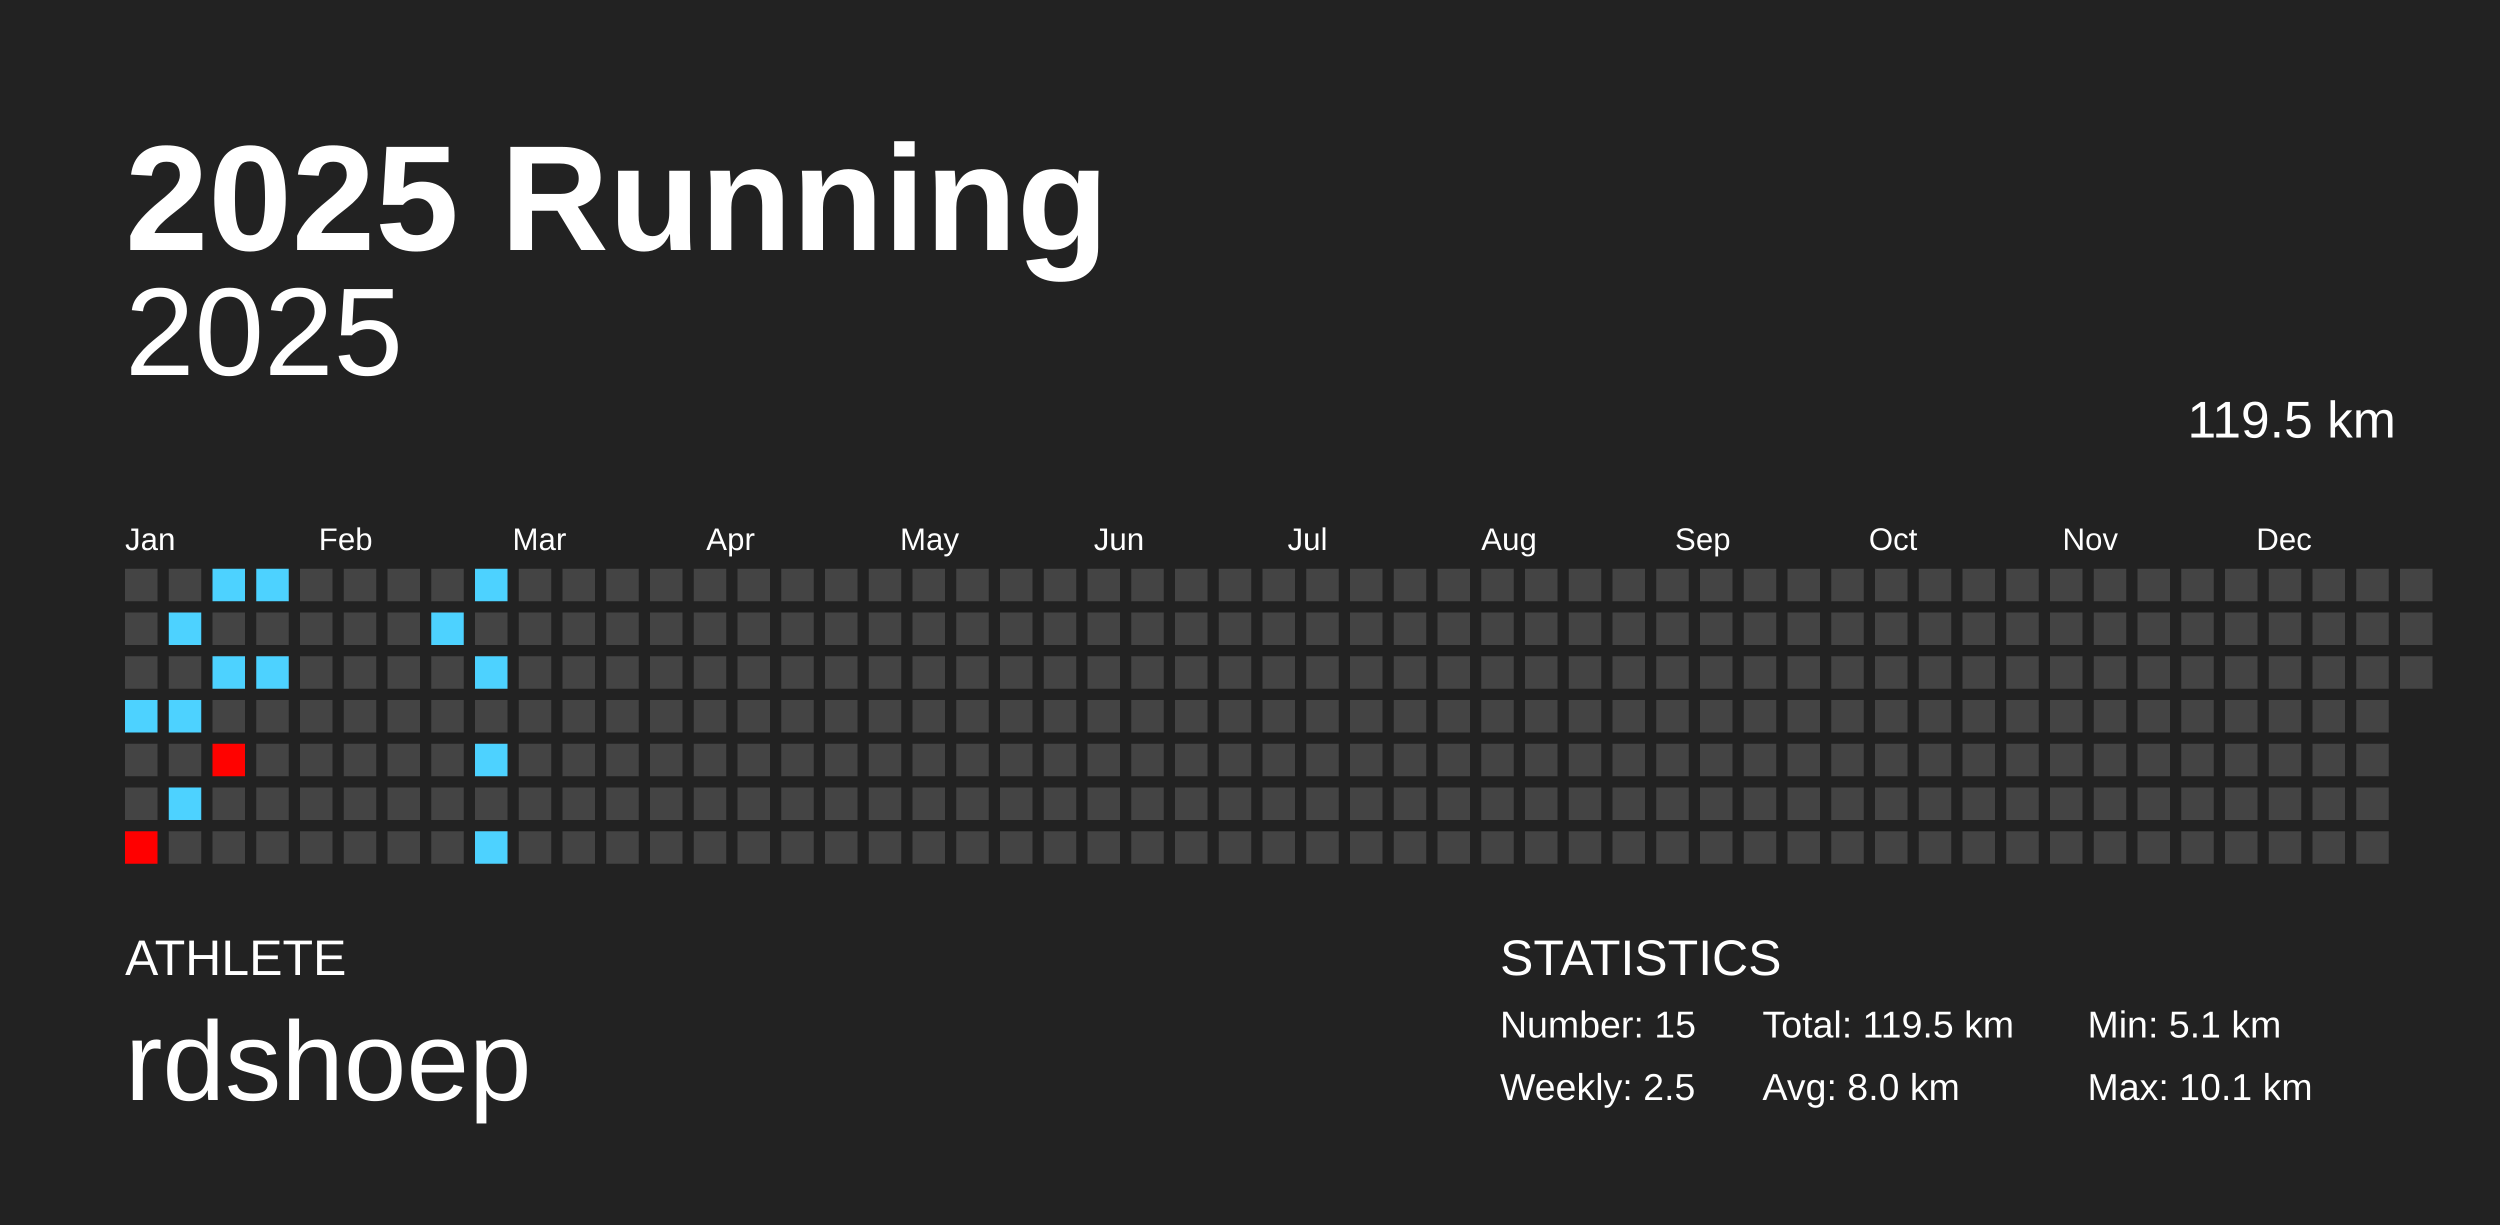
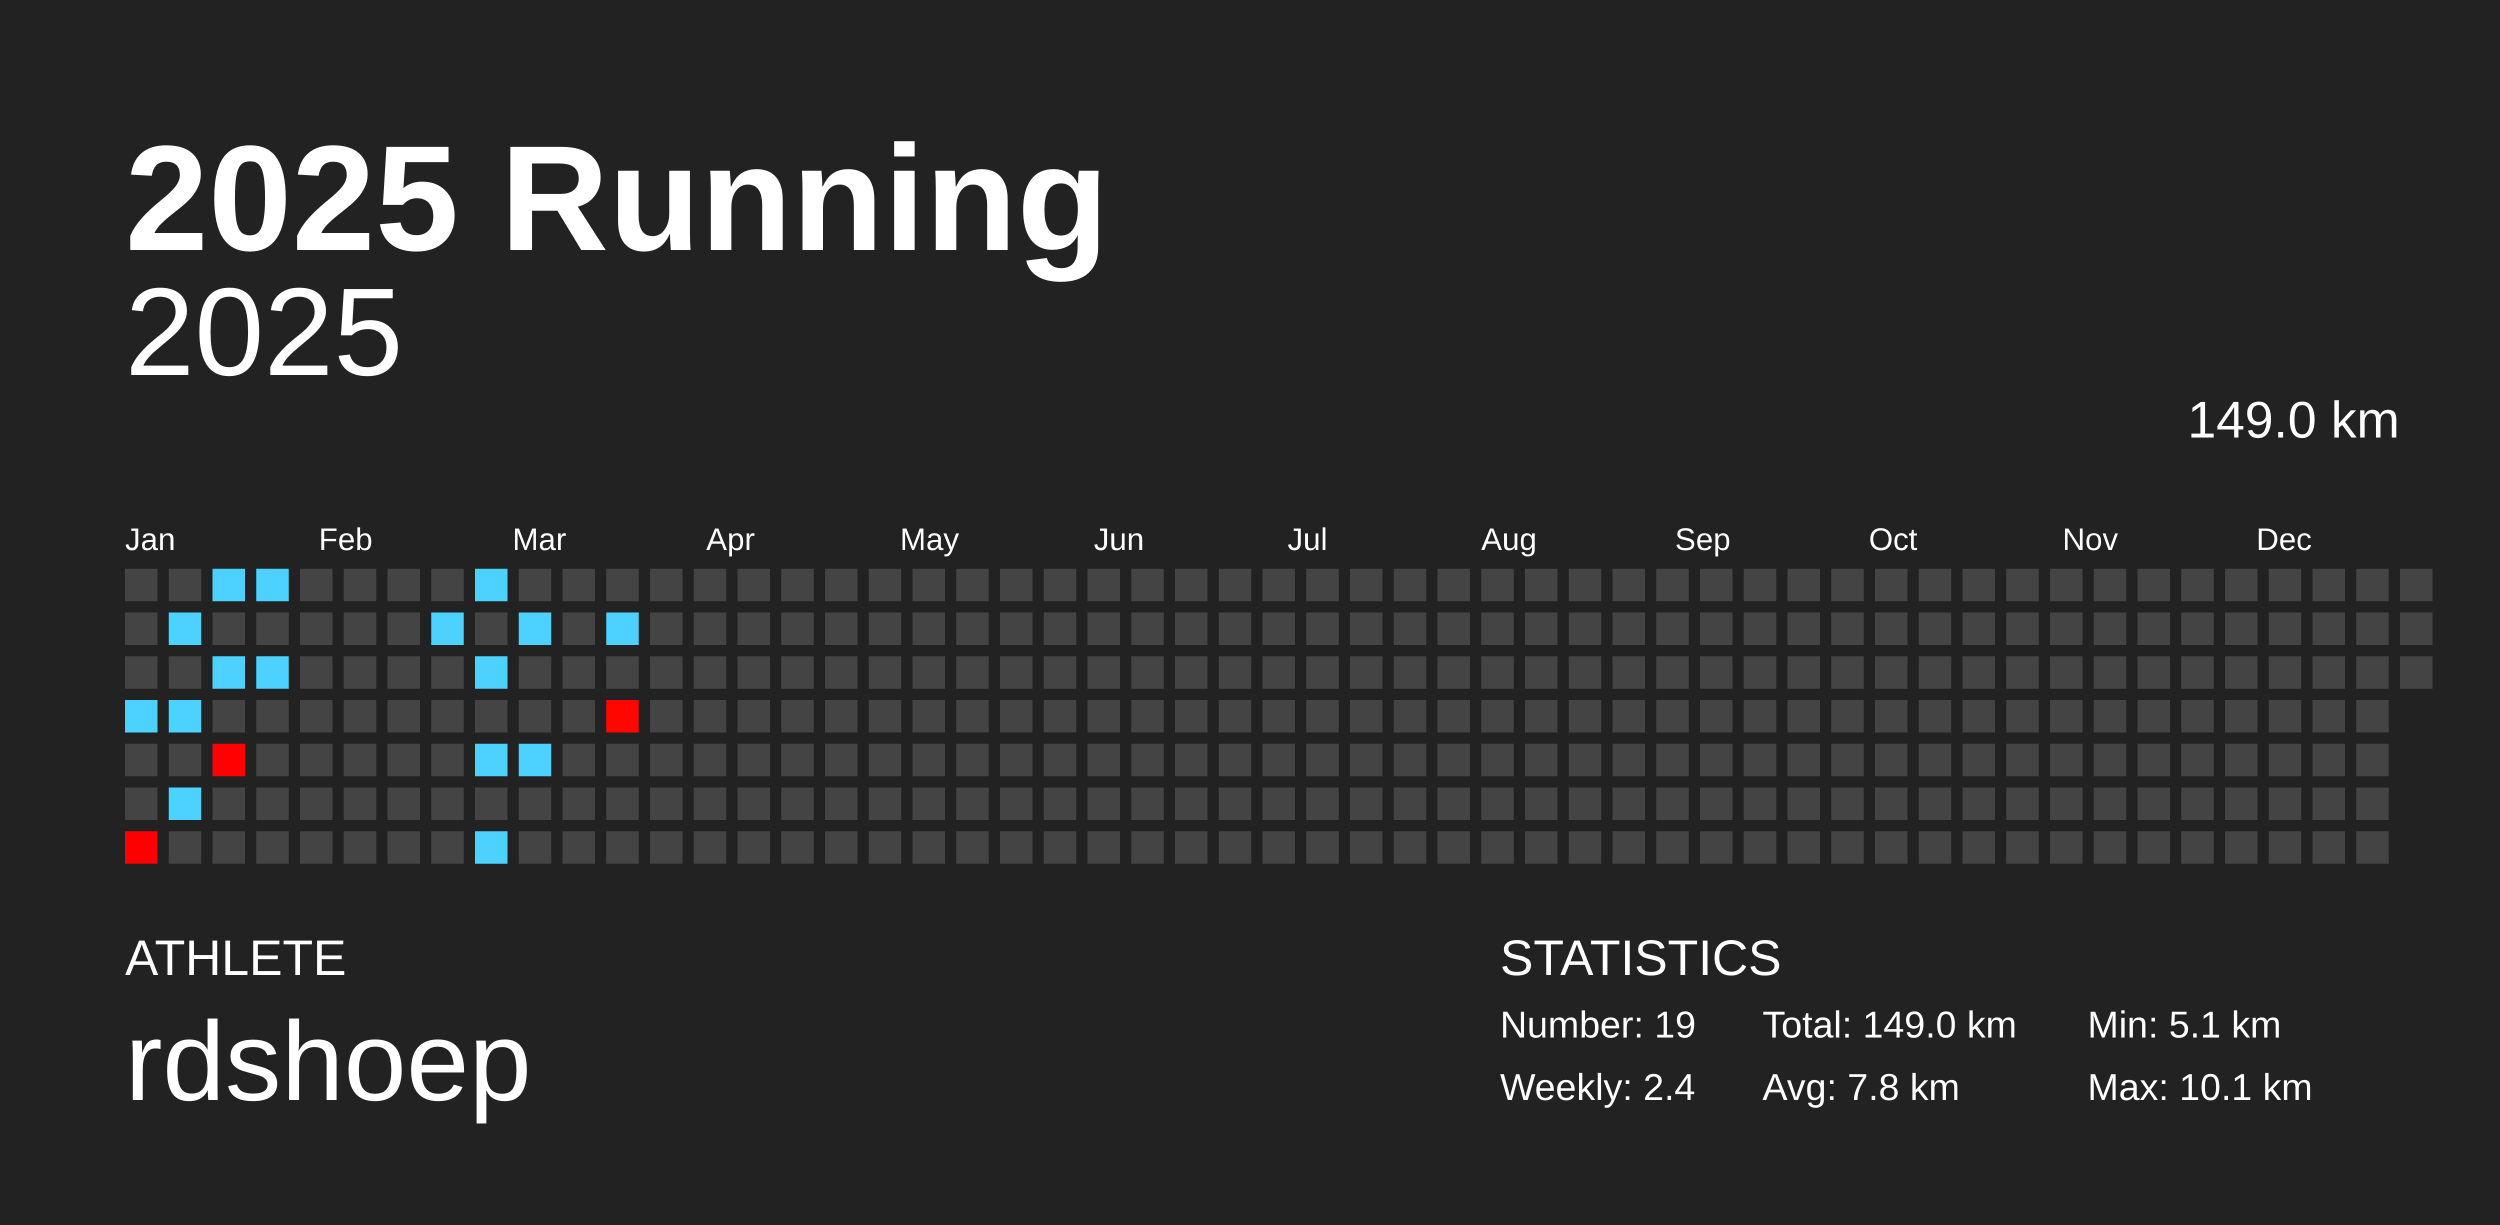
<svg xmlns="http://www.w3.org/2000/svg" baseProfile="full" height="98mm" version="1.1" viewBox="0,0,200,98" width="200mm">
  <defs />
  <rect fill="#222222" height="98" width="200" x="0" y="0" />
  <text fill="#FFFFFF" style="font-size:12px; font-family:Arial; font-weight:bold;" x="10" y="20">2025 Running</text>
  <text fill="#FFFFFF" style="font-size:4px; font-family:Arial" x="10" y="78">ATHLETE</text>
  <text fill="#FFFFFF" style="font-size:9px; font-family:Arial" x="10" y="88">rdshoep</text>
  <text fill="#FFFFFF" style="font-size:4px; font-family:Arial" x="120" y="78">STATISTICS</text>
-   <text fill="#FFFFFF" style="font-size:3px; font-family:Arial" x="120" y="83">Number: 15</text>
-   <text fill="#FFFFFF" style="font-size:3px; font-family:Arial" x="120" y="88">Weekly: 2.5</text>
-   <text fill="#FFFFFF" style="font-size:3px; font-family:Arial" x="141" y="83">Total: 119.5 km</text>
-   <text fill="#FFFFFF" style="font-size:3px; font-family:Arial" x="141" y="88">Avg: 8.0 km</text>
+   <text fill="#FFFFFF" style="font-size:3px; font-family:Arial" x="120" y="83">Number: 19</text>
+   <text fill="#FFFFFF" style="font-size:3px; font-family:Arial" x="120" y="88">Weekly: 2.4</text>
+   <text fill="#FFFFFF" style="font-size:3px; font-family:Arial" x="141" y="83">Total: 149.0 km</text>
+   <text fill="#FFFFFF" style="font-size:3px; font-family:Arial" x="141" y="88">Avg: 7.8 km</text>
  <text fill="#FFFFFF" style="font-size:3px; font-family:Arial" x="167" y="83">Min: 5.1 km</text>
  <text fill="#FFFFFF" style="font-size:3px; font-family:Arial" x="167" y="88">Max: 10.1 km</text>
  <text alignment-baseline="hanging" fill="#FFFFFF" style="font-size:10.0px; font-family:Arial;" x="10" y="30">2025</text>
-   <text alignment-baseline="hanging" fill="#FFFFFF" style="font-size:4.125px; font-family:Arial;" x="175" y="35">119.5 km</text>
+   <text alignment-baseline="hanging" fill="#FFFFFF" style="font-size:4.125px; font-family:Arial;" x="175" y="35">149.0 km</text>
  <text fill="#FFFFFF" style="font-size:2.5px; font-family:Arial" x="10.0" y="44">Jan</text>
  <text fill="#FFFFFF" style="font-size:2.5px; font-family:Arial" x="25.5" y="44">Feb</text>
  <text fill="#FFFFFF" style="font-size:2.5px; font-family:Arial" x="41.0" y="44">Mar</text>
  <text fill="#FFFFFF" style="font-size:2.5px; font-family:Arial" x="56.5" y="44">Apr</text>
  <text fill="#FFFFFF" style="font-size:2.5px; font-family:Arial" x="72.0" y="44">May</text>
  <text fill="#FFFFFF" style="font-size:2.5px; font-family:Arial" x="87.5" y="44">Jun</text>
  <text fill="#FFFFFF" style="font-size:2.5px; font-family:Arial" x="103.0" y="44">Jul</text>
  <text fill="#FFFFFF" style="font-size:2.5px; font-family:Arial" x="118.5" y="44">Aug</text>
  <text fill="#FFFFFF" style="font-size:2.5px; font-family:Arial" x="134.0" y="44">Sep</text>
  <text fill="#FFFFFF" style="font-size:2.5px; font-family:Arial" x="149.5" y="44">Oct</text>
  <text fill="#FFFFFF" style="font-size:2.5px; font-family:Arial" x="165.0" y="44">Nov</text>
  <text fill="#FFFFFF" style="font-size:2.5px; font-family:Arial" x="180.5" y="44">Dec</text>
  <rect fill="#444444" height="2.6" width="2.6" x="10.0" y="45.5" />
  <rect fill="#444444" height="2.6" width="2.6" x="10.0" y="49.0" />
  <rect fill="#444444" height="2.6" width="2.6" x="10.0" y="52.5" />
  <rect fill="#4dd2ff" height="2.6" width="2.6" x="10.0" y="56.0" />
  <rect fill="#444444" height="2.6" width="2.6" x="10.0" y="59.5" />
  <rect fill="#444444" height="2.6" width="2.6" x="10.0" y="63.0" />
  <rect fill="#ff0000" height="2.6" width="2.6" x="10.0" y="66.5" />
  <rect fill="#444444" height="2.6" width="2.6" x="13.5" y="45.5" />
  <rect fill="#4dd2ff" height="2.6" width="2.6" x="13.5" y="49.0" />
  <rect fill="#444444" height="2.6" width="2.6" x="13.5" y="52.5" />
  <rect fill="#4dd2ff" height="2.6" width="2.6" x="13.5" y="56.0" />
  <rect fill="#444444" height="2.6" width="2.6" x="13.5" y="59.5" />
  <rect fill="#4dd2ff" height="2.6" width="2.6" x="13.5" y="63.0" />
  <rect fill="#444444" height="2.6" width="2.6" x="13.5" y="66.5" />
  <rect fill="#4dd2ff" height="2.6" width="2.6" x="17.0" y="45.5" />
  <rect fill="#444444" height="2.6" width="2.6" x="17.0" y="49.0" />
  <rect fill="#4dd2ff" height="2.6" width="2.6" x="17.0" y="52.5" />
  <rect fill="#444444" height="2.6" width="2.6" x="17.0" y="56.0" />
  <rect fill="#ff0200" height="2.6" width="2.6" x="17.0" y="59.5" />
  <rect fill="#444444" height="2.6" width="2.6" x="17.0" y="63.0" />
  <rect fill="#444444" height="2.6" width="2.6" x="17.0" y="66.5" />
  <rect fill="#4dd2ff" height="2.6" width="2.6" x="20.5" y="45.5" />
  <rect fill="#444444" height="2.6" width="2.6" x="20.5" y="49.0" />
  <rect fill="#4dd2ff" height="2.6" width="2.6" x="20.5" y="52.5" />
  <rect fill="#444444" height="2.6" width="2.6" x="20.5" y="56.0" />
  <rect fill="#444444" height="2.6" width="2.6" x="20.5" y="59.5" />
  <rect fill="#444444" height="2.6" width="2.6" x="20.5" y="63.0" />
  <rect fill="#444444" height="2.6" width="2.6" x="20.5" y="66.5" />
  <rect fill="#444444" height="2.6" width="2.6" x="24.0" y="45.5" />
  <rect fill="#444444" height="2.6" width="2.6" x="24.0" y="49.0" />
  <rect fill="#444444" height="2.6" width="2.6" x="24.0" y="52.5" />
  <rect fill="#444444" height="2.6" width="2.6" x="24.0" y="56.0" />
  <rect fill="#444444" height="2.6" width="2.6" x="24.0" y="59.5" />
  <rect fill="#444444" height="2.6" width="2.6" x="24.0" y="63.0" />
  <rect fill="#444444" height="2.6" width="2.6" x="24.0" y="66.5" />
  <rect fill="#444444" height="2.6" width="2.6" x="27.5" y="45.5" />
  <rect fill="#444444" height="2.6" width="2.6" x="27.5" y="49.0" />
  <rect fill="#444444" height="2.6" width="2.6" x="27.5" y="52.5" />
  <rect fill="#444444" height="2.6" width="2.6" x="27.5" y="56.0" />
  <rect fill="#444444" height="2.6" width="2.6" x="27.5" y="59.5" />
  <rect fill="#444444" height="2.6" width="2.6" x="27.5" y="63.0" />
  <rect fill="#444444" height="2.6" width="2.6" x="27.5" y="66.5" />
  <rect fill="#444444" height="2.6" width="2.6" x="31.0" y="45.5" />
  <rect fill="#444444" height="2.6" width="2.6" x="31.0" y="49.0" />
  <rect fill="#444444" height="2.6" width="2.6" x="31.0" y="52.5" />
  <rect fill="#444444" height="2.6" width="2.6" x="31.0" y="56.0" />
  <rect fill="#444444" height="2.6" width="2.6" x="31.0" y="59.5" />
  <rect fill="#444444" height="2.6" width="2.6" x="31.0" y="63.0" />
  <rect fill="#444444" height="2.6" width="2.6" x="31.0" y="66.5" />
  <rect fill="#444444" height="2.6" width="2.6" x="34.5" y="45.5" />
  <rect fill="#4dd2ff" height="2.6" width="2.6" x="34.5" y="49.0" />
  <rect fill="#444444" height="2.6" width="2.6" x="34.5" y="52.5" />
  <rect fill="#444444" height="2.6" width="2.6" x="34.5" y="56.0" />
  <rect fill="#444444" height="2.6" width="2.6" x="34.5" y="59.5" />
  <rect fill="#444444" height="2.6" width="2.6" x="34.5" y="63.0" />
  <rect fill="#444444" height="2.6" width="2.6" x="34.5" y="66.5" />
  <rect fill="#4dd2ff" height="2.6" width="2.6" x="38.0" y="45.5" />
  <rect fill="#444444" height="2.6" width="2.6" x="38.0" y="49.0" />
  <rect fill="#4dd2ff" height="2.6" width="2.6" x="38.0" y="52.5" />
  <rect fill="#444444" height="2.6" width="2.6" x="38.0" y="56.0" />
  <rect fill="#4dd2ff" height="2.6" width="2.6" x="38.0" y="59.5" />
  <rect fill="#444444" height="2.6" width="2.6" x="38.0" y="63.0" />
  <rect fill="#4dd2ff" height="2.6" width="2.6" x="38.0" y="66.5" />
  <rect fill="#444444" height="2.6" width="2.6" x="41.5" y="45.5" />
-   <rect fill="#444444" height="2.6" width="2.6" x="41.5" y="49.0" />
+   <rect fill="#4dd2ff" height="2.6" width="2.6" x="41.5" y="49.0" />
  <rect fill="#444444" height="2.6" width="2.6" x="41.5" y="52.5" />
  <rect fill="#444444" height="2.6" width="2.6" x="41.5" y="56.0" />
-   <rect fill="#444444" height="2.6" width="2.6" x="41.5" y="59.5" />
+   <rect fill="#4dd2ff" height="2.6" width="2.6" x="41.5" y="59.5" />
  <rect fill="#444444" height="2.6" width="2.6" x="41.5" y="63.0" />
  <rect fill="#444444" height="2.6" width="2.6" x="41.5" y="66.5" />
  <rect fill="#444444" height="2.6" width="2.6" x="45.0" y="45.5" />
  <rect fill="#444444" height="2.6" width="2.6" x="45.0" y="49.0" />
  <rect fill="#444444" height="2.6" width="2.6" x="45.0" y="52.5" />
  <rect fill="#444444" height="2.6" width="2.6" x="45.0" y="56.0" />
  <rect fill="#444444" height="2.6" width="2.6" x="45.0" y="59.5" />
  <rect fill="#444444" height="2.6" width="2.6" x="45.0" y="63.0" />
  <rect fill="#444444" height="2.6" width="2.6" x="45.0" y="66.5" />
  <rect fill="#444444" height="2.6" width="2.6" x="48.5" y="45.5" />
-   <rect fill="#444444" height="2.6" width="2.6" x="48.5" y="49.0" />
+   <rect fill="#4dd2ff" height="2.6" width="2.6" x="48.5" y="49.0" />
  <rect fill="#444444" height="2.6" width="2.6" x="48.5" y="52.5" />
-   <rect fill="#444444" height="2.6" width="2.6" x="48.5" y="56.0" />
+   <rect fill="#ff0600" height="2.6" width="2.6" x="48.5" y="56.0" />
  <rect fill="#444444" height="2.6" width="2.6" x="48.5" y="59.5" />
  <rect fill="#444444" height="2.6" width="2.6" x="48.5" y="63.0" />
  <rect fill="#444444" height="2.6" width="2.6" x="48.5" y="66.5" />
  <rect fill="#444444" height="2.6" width="2.6" x="52.0" y="45.5" />
  <rect fill="#444444" height="2.6" width="2.6" x="52.0" y="49.0" />
  <rect fill="#444444" height="2.6" width="2.6" x="52.0" y="52.5" />
  <rect fill="#444444" height="2.6" width="2.6" x="52.0" y="56.0" />
  <rect fill="#444444" height="2.6" width="2.6" x="52.0" y="59.5" />
  <rect fill="#444444" height="2.6" width="2.6" x="52.0" y="63.0" />
  <rect fill="#444444" height="2.6" width="2.6" x="52.0" y="66.5" />
  <rect fill="#444444" height="2.6" width="2.6" x="55.5" y="45.5" />
  <rect fill="#444444" height="2.6" width="2.6" x="55.5" y="49.0" />
  <rect fill="#444444" height="2.6" width="2.6" x="55.5" y="52.5" />
  <rect fill="#444444" height="2.6" width="2.6" x="55.5" y="56.0" />
  <rect fill="#444444" height="2.6" width="2.6" x="55.5" y="59.5" />
  <rect fill="#444444" height="2.6" width="2.6" x="55.5" y="63.0" />
  <rect fill="#444444" height="2.6" width="2.6" x="55.5" y="66.5" />
  <rect fill="#444444" height="2.6" width="2.6" x="59.0" y="45.5" />
  <rect fill="#444444" height="2.6" width="2.6" x="59.0" y="49.0" />
  <rect fill="#444444" height="2.6" width="2.6" x="59.0" y="52.5" />
  <rect fill="#444444" height="2.6" width="2.6" x="59.0" y="56.0" />
  <rect fill="#444444" height="2.6" width="2.6" x="59.0" y="59.5" />
  <rect fill="#444444" height="2.6" width="2.6" x="59.0" y="63.0" />
  <rect fill="#444444" height="2.6" width="2.6" x="59.0" y="66.5" />
  <rect fill="#444444" height="2.6" width="2.6" x="62.5" y="45.5" />
  <rect fill="#444444" height="2.6" width="2.6" x="62.5" y="49.0" />
  <rect fill="#444444" height="2.6" width="2.6" x="62.5" y="52.5" />
  <rect fill="#444444" height="2.6" width="2.6" x="62.5" y="56.0" />
  <rect fill="#444444" height="2.6" width="2.6" x="62.5" y="59.5" />
  <rect fill="#444444" height="2.6" width="2.6" x="62.5" y="63.0" />
  <rect fill="#444444" height="2.6" width="2.6" x="62.5" y="66.5" />
  <rect fill="#444444" height="2.6" width="2.6" x="66.0" y="45.5" />
  <rect fill="#444444" height="2.6" width="2.6" x="66.0" y="49.0" />
  <rect fill="#444444" height="2.6" width="2.6" x="66.0" y="52.5" />
  <rect fill="#444444" height="2.6" width="2.6" x="66.0" y="56.0" />
  <rect fill="#444444" height="2.6" width="2.6" x="66.0" y="59.5" />
  <rect fill="#444444" height="2.6" width="2.6" x="66.0" y="63.0" />
  <rect fill="#444444" height="2.6" width="2.6" x="66.0" y="66.5" />
  <rect fill="#444444" height="2.6" width="2.6" x="69.5" y="45.5" />
  <rect fill="#444444" height="2.6" width="2.6" x="69.5" y="49.0" />
  <rect fill="#444444" height="2.6" width="2.6" x="69.5" y="52.5" />
  <rect fill="#444444" height="2.6" width="2.6" x="69.5" y="56.0" />
  <rect fill="#444444" height="2.6" width="2.6" x="69.5" y="59.5" />
  <rect fill="#444444" height="2.6" width="2.6" x="69.5" y="63.0" />
  <rect fill="#444444" height="2.6" width="2.6" x="69.5" y="66.5" />
  <rect fill="#444444" height="2.6" width="2.6" x="73.0" y="45.5" />
  <rect fill="#444444" height="2.6" width="2.6" x="73.0" y="49.0" />
  <rect fill="#444444" height="2.6" width="2.6" x="73.0" y="52.5" />
  <rect fill="#444444" height="2.6" width="2.6" x="73.0" y="56.0" />
  <rect fill="#444444" height="2.6" width="2.6" x="73.0" y="59.5" />
  <rect fill="#444444" height="2.6" width="2.6" x="73.0" y="63.0" />
  <rect fill="#444444" height="2.6" width="2.6" x="73.0" y="66.5" />
  <rect fill="#444444" height="2.6" width="2.6" x="76.5" y="45.5" />
  <rect fill="#444444" height="2.6" width="2.6" x="76.5" y="49.0" />
  <rect fill="#444444" height="2.6" width="2.6" x="76.5" y="52.5" />
  <rect fill="#444444" height="2.6" width="2.6" x="76.5" y="56.0" />
  <rect fill="#444444" height="2.6" width="2.6" x="76.5" y="59.5" />
  <rect fill="#444444" height="2.6" width="2.6" x="76.5" y="63.0" />
  <rect fill="#444444" height="2.6" width="2.6" x="76.5" y="66.5" />
  <rect fill="#444444" height="2.6" width="2.6" x="80.0" y="45.5" />
  <rect fill="#444444" height="2.6" width="2.6" x="80.0" y="49.0" />
  <rect fill="#444444" height="2.6" width="2.6" x="80.0" y="52.5" />
  <rect fill="#444444" height="2.6" width="2.6" x="80.0" y="56.0" />
  <rect fill="#444444" height="2.6" width="2.6" x="80.0" y="59.5" />
  <rect fill="#444444" height="2.6" width="2.6" x="80.0" y="63.0" />
  <rect fill="#444444" height="2.6" width="2.6" x="80.0" y="66.5" />
  <rect fill="#444444" height="2.6" width="2.6" x="83.5" y="45.5" />
  <rect fill="#444444" height="2.6" width="2.6" x="83.5" y="49.0" />
  <rect fill="#444444" height="2.6" width="2.6" x="83.5" y="52.5" />
  <rect fill="#444444" height="2.6" width="2.6" x="83.5" y="56.0" />
  <rect fill="#444444" height="2.6" width="2.6" x="83.5" y="59.5" />
  <rect fill="#444444" height="2.6" width="2.6" x="83.5" y="63.0" />
  <rect fill="#444444" height="2.6" width="2.6" x="83.5" y="66.5" />
  <rect fill="#444444" height="2.6" width="2.6" x="87.0" y="45.5" />
  <rect fill="#444444" height="2.6" width="2.6" x="87.0" y="49.0" />
  <rect fill="#444444" height="2.6" width="2.6" x="87.0" y="52.5" />
  <rect fill="#444444" height="2.6" width="2.6" x="87.0" y="56.0" />
  <rect fill="#444444" height="2.6" width="2.6" x="87.0" y="59.5" />
  <rect fill="#444444" height="2.6" width="2.6" x="87.0" y="63.0" />
  <rect fill="#444444" height="2.6" width="2.6" x="87.0" y="66.5" />
  <rect fill="#444444" height="2.6" width="2.6" x="90.5" y="45.5" />
  <rect fill="#444444" height="2.6" width="2.6" x="90.5" y="49.0" />
  <rect fill="#444444" height="2.6" width="2.6" x="90.5" y="52.5" />
  <rect fill="#444444" height="2.6" width="2.6" x="90.5" y="56.0" />
  <rect fill="#444444" height="2.6" width="2.6" x="90.5" y="59.5" />
  <rect fill="#444444" height="2.6" width="2.6" x="90.5" y="63.0" />
  <rect fill="#444444" height="2.6" width="2.6" x="90.5" y="66.5" />
  <rect fill="#444444" height="2.6" width="2.6" x="94.0" y="45.5" />
  <rect fill="#444444" height="2.6" width="2.6" x="94.0" y="49.0" />
  <rect fill="#444444" height="2.6" width="2.6" x="94.0" y="52.5" />
  <rect fill="#444444" height="2.6" width="2.6" x="94.0" y="56.0" />
  <rect fill="#444444" height="2.6" width="2.6" x="94.0" y="59.5" />
  <rect fill="#444444" height="2.6" width="2.6" x="94.0" y="63.0" />
  <rect fill="#444444" height="2.6" width="2.6" x="94.0" y="66.5" />
  <rect fill="#444444" height="2.6" width="2.6" x="97.5" y="45.5" />
  <rect fill="#444444" height="2.6" width="2.6" x="97.5" y="49.0" />
  <rect fill="#444444" height="2.6" width="2.6" x="97.5" y="52.5" />
  <rect fill="#444444" height="2.6" width="2.6" x="97.5" y="56.0" />
  <rect fill="#444444" height="2.6" width="2.6" x="97.5" y="59.5" />
  <rect fill="#444444" height="2.6" width="2.6" x="97.5" y="63.0" />
  <rect fill="#444444" height="2.6" width="2.6" x="97.5" y="66.5" />
  <rect fill="#444444" height="2.6" width="2.6" x="101.0" y="45.5" />
  <rect fill="#444444" height="2.6" width="2.6" x="101.0" y="49.0" />
  <rect fill="#444444" height="2.6" width="2.6" x="101.0" y="52.5" />
  <rect fill="#444444" height="2.6" width="2.6" x="101.0" y="56.0" />
  <rect fill="#444444" height="2.6" width="2.6" x="101.0" y="59.5" />
  <rect fill="#444444" height="2.6" width="2.6" x="101.0" y="63.0" />
  <rect fill="#444444" height="2.6" width="2.6" x="101.0" y="66.5" />
  <rect fill="#444444" height="2.6" width="2.6" x="104.5" y="45.5" />
  <rect fill="#444444" height="2.6" width="2.6" x="104.5" y="49.0" />
  <rect fill="#444444" height="2.6" width="2.6" x="104.5" y="52.5" />
  <rect fill="#444444" height="2.6" width="2.6" x="104.5" y="56.0" />
  <rect fill="#444444" height="2.6" width="2.6" x="104.5" y="59.5" />
  <rect fill="#444444" height="2.6" width="2.6" x="104.5" y="63.0" />
  <rect fill="#444444" height="2.6" width="2.6" x="104.5" y="66.5" />
  <rect fill="#444444" height="2.6" width="2.6" x="108.0" y="45.5" />
  <rect fill="#444444" height="2.6" width="2.6" x="108.0" y="49.0" />
  <rect fill="#444444" height="2.6" width="2.6" x="108.0" y="52.5" />
  <rect fill="#444444" height="2.6" width="2.6" x="108.0" y="56.0" />
  <rect fill="#444444" height="2.6" width="2.6" x="108.0" y="59.5" />
  <rect fill="#444444" height="2.6" width="2.6" x="108.0" y="63.0" />
  <rect fill="#444444" height="2.6" width="2.6" x="108.0" y="66.5" />
  <rect fill="#444444" height="2.6" width="2.6" x="111.5" y="45.5" />
  <rect fill="#444444" height="2.6" width="2.6" x="111.5" y="49.0" />
  <rect fill="#444444" height="2.6" width="2.6" x="111.5" y="52.5" />
  <rect fill="#444444" height="2.6" width="2.6" x="111.5" y="56.0" />
  <rect fill="#444444" height="2.6" width="2.6" x="111.5" y="59.5" />
  <rect fill="#444444" height="2.6" width="2.6" x="111.5" y="63.0" />
  <rect fill="#444444" height="2.6" width="2.6" x="111.5" y="66.5" />
  <rect fill="#444444" height="2.6" width="2.6" x="115.0" y="45.5" />
  <rect fill="#444444" height="2.6" width="2.6" x="115.0" y="49.0" />
  <rect fill="#444444" height="2.6" width="2.6" x="115.0" y="52.5" />
  <rect fill="#444444" height="2.6" width="2.6" x="115.0" y="56.0" />
  <rect fill="#444444" height="2.6" width="2.6" x="115.0" y="59.5" />
  <rect fill="#444444" height="2.6" width="2.6" x="115.0" y="63.0" />
  <rect fill="#444444" height="2.6" width="2.6" x="115.0" y="66.5" />
  <rect fill="#444444" height="2.6" width="2.6" x="118.5" y="45.5" />
  <rect fill="#444444" height="2.6" width="2.6" x="118.5" y="49.0" />
  <rect fill="#444444" height="2.6" width="2.6" x="118.5" y="52.5" />
  <rect fill="#444444" height="2.6" width="2.6" x="118.5" y="56.0" />
  <rect fill="#444444" height="2.6" width="2.6" x="118.5" y="59.5" />
  <rect fill="#444444" height="2.6" width="2.6" x="118.5" y="63.0" />
  <rect fill="#444444" height="2.6" width="2.6" x="118.5" y="66.5" />
  <rect fill="#444444" height="2.6" width="2.6" x="122.0" y="45.5" />
  <rect fill="#444444" height="2.6" width="2.6" x="122.0" y="49.0" />
  <rect fill="#444444" height="2.6" width="2.6" x="122.0" y="52.5" />
  <rect fill="#444444" height="2.6" width="2.6" x="122.0" y="56.0" />
  <rect fill="#444444" height="2.6" width="2.6" x="122.0" y="59.5" />
  <rect fill="#444444" height="2.6" width="2.6" x="122.0" y="63.0" />
  <rect fill="#444444" height="2.6" width="2.6" x="122.0" y="66.5" />
  <rect fill="#444444" height="2.6" width="2.6" x="125.5" y="45.5" />
  <rect fill="#444444" height="2.6" width="2.6" x="125.5" y="49.0" />
  <rect fill="#444444" height="2.6" width="2.6" x="125.5" y="52.5" />
  <rect fill="#444444" height="2.6" width="2.6" x="125.5" y="56.0" />
  <rect fill="#444444" height="2.6" width="2.6" x="125.5" y="59.5" />
  <rect fill="#444444" height="2.6" width="2.6" x="125.5" y="63.0" />
  <rect fill="#444444" height="2.6" width="2.6" x="125.5" y="66.5" />
  <rect fill="#444444" height="2.6" width="2.6" x="129.0" y="45.5" />
  <rect fill="#444444" height="2.6" width="2.6" x="129.0" y="49.0" />
  <rect fill="#444444" height="2.6" width="2.6" x="129.0" y="52.5" />
  <rect fill="#444444" height="2.6" width="2.6" x="129.0" y="56.0" />
  <rect fill="#444444" height="2.6" width="2.6" x="129.0" y="59.5" />
  <rect fill="#444444" height="2.6" width="2.6" x="129.0" y="63.0" />
  <rect fill="#444444" height="2.6" width="2.6" x="129.0" y="66.5" />
  <rect fill="#444444" height="2.6" width="2.6" x="132.5" y="45.5" />
  <rect fill="#444444" height="2.6" width="2.6" x="132.5" y="49.0" />
  <rect fill="#444444" height="2.6" width="2.6" x="132.5" y="52.5" />
  <rect fill="#444444" height="2.6" width="2.6" x="132.5" y="56.0" />
  <rect fill="#444444" height="2.6" width="2.6" x="132.5" y="59.5" />
  <rect fill="#444444" height="2.6" width="2.6" x="132.5" y="63.0" />
  <rect fill="#444444" height="2.6" width="2.6" x="132.5" y="66.5" />
  <rect fill="#444444" height="2.6" width="2.6" x="136.0" y="45.5" />
  <rect fill="#444444" height="2.6" width="2.6" x="136.0" y="49.0" />
  <rect fill="#444444" height="2.6" width="2.6" x="136.0" y="52.5" />
  <rect fill="#444444" height="2.6" width="2.6" x="136.0" y="56.0" />
  <rect fill="#444444" height="2.6" width="2.6" x="136.0" y="59.5" />
  <rect fill="#444444" height="2.6" width="2.6" x="136.0" y="63.0" />
  <rect fill="#444444" height="2.6" width="2.6" x="136.0" y="66.5" />
  <rect fill="#444444" height="2.6" width="2.6" x="139.5" y="45.5" />
  <rect fill="#444444" height="2.6" width="2.6" x="139.5" y="49.0" />
  <rect fill="#444444" height="2.6" width="2.6" x="139.5" y="52.5" />
  <rect fill="#444444" height="2.6" width="2.6" x="139.5" y="56.0" />
  <rect fill="#444444" height="2.6" width="2.6" x="139.5" y="59.5" />
  <rect fill="#444444" height="2.6" width="2.6" x="139.5" y="63.0" />
  <rect fill="#444444" height="2.6" width="2.6" x="139.5" y="66.5" />
  <rect fill="#444444" height="2.6" width="2.6" x="143.0" y="45.5" />
  <rect fill="#444444" height="2.6" width="2.6" x="143.0" y="49.0" />
  <rect fill="#444444" height="2.6" width="2.6" x="143.0" y="52.5" />
  <rect fill="#444444" height="2.6" width="2.6" x="143.0" y="56.0" />
  <rect fill="#444444" height="2.6" width="2.6" x="143.0" y="59.5" />
  <rect fill="#444444" height="2.6" width="2.6" x="143.0" y="63.0" />
  <rect fill="#444444" height="2.6" width="2.6" x="143.0" y="66.5" />
  <rect fill="#444444" height="2.6" width="2.6" x="146.5" y="45.5" />
  <rect fill="#444444" height="2.6" width="2.6" x="146.5" y="49.0" />
  <rect fill="#444444" height="2.6" width="2.6" x="146.5" y="52.5" />
  <rect fill="#444444" height="2.6" width="2.6" x="146.5" y="56.0" />
  <rect fill="#444444" height="2.6" width="2.6" x="146.5" y="59.5" />
  <rect fill="#444444" height="2.6" width="2.6" x="146.5" y="63.0" />
  <rect fill="#444444" height="2.6" width="2.6" x="146.5" y="66.5" />
  <rect fill="#444444" height="2.6" width="2.6" x="150.0" y="45.5" />
  <rect fill="#444444" height="2.6" width="2.6" x="150.0" y="49.0" />
  <rect fill="#444444" height="2.6" width="2.6" x="150.0" y="52.5" />
  <rect fill="#444444" height="2.6" width="2.6" x="150.0" y="56.0" />
  <rect fill="#444444" height="2.6" width="2.6" x="150.0" y="59.5" />
  <rect fill="#444444" height="2.6" width="2.6" x="150.0" y="63.0" />
  <rect fill="#444444" height="2.6" width="2.6" x="150.0" y="66.5" />
  <rect fill="#444444" height="2.6" width="2.6" x="153.5" y="45.5" />
  <rect fill="#444444" height="2.6" width="2.6" x="153.5" y="49.0" />
  <rect fill="#444444" height="2.6" width="2.6" x="153.5" y="52.5" />
  <rect fill="#444444" height="2.6" width="2.6" x="153.5" y="56.0" />
  <rect fill="#444444" height="2.6" width="2.6" x="153.5" y="59.5" />
  <rect fill="#444444" height="2.6" width="2.6" x="153.5" y="63.0" />
  <rect fill="#444444" height="2.6" width="2.6" x="153.5" y="66.5" />
  <rect fill="#444444" height="2.6" width="2.6" x="157.0" y="45.5" />
  <rect fill="#444444" height="2.6" width="2.6" x="157.0" y="49.0" />
  <rect fill="#444444" height="2.6" width="2.6" x="157.0" y="52.5" />
  <rect fill="#444444" height="2.6" width="2.6" x="157.0" y="56.0" />
  <rect fill="#444444" height="2.6" width="2.6" x="157.0" y="59.5" />
  <rect fill="#444444" height="2.6" width="2.6" x="157.0" y="63.0" />
  <rect fill="#444444" height="2.6" width="2.6" x="157.0" y="66.5" />
  <rect fill="#444444" height="2.6" width="2.6" x="160.5" y="45.5" />
  <rect fill="#444444" height="2.6" width="2.6" x="160.5" y="49.0" />
  <rect fill="#444444" height="2.6" width="2.6" x="160.5" y="52.5" />
  <rect fill="#444444" height="2.6" width="2.6" x="160.5" y="56.0" />
  <rect fill="#444444" height="2.6" width="2.6" x="160.5" y="59.5" />
  <rect fill="#444444" height="2.6" width="2.6" x="160.5" y="63.0" />
  <rect fill="#444444" height="2.6" width="2.6" x="160.5" y="66.5" />
  <rect fill="#444444" height="2.6" width="2.6" x="164.0" y="45.5" />
  <rect fill="#444444" height="2.6" width="2.6" x="164.0" y="49.0" />
  <rect fill="#444444" height="2.6" width="2.6" x="164.0" y="52.5" />
  <rect fill="#444444" height="2.6" width="2.6" x="164.0" y="56.0" />
  <rect fill="#444444" height="2.6" width="2.6" x="164.0" y="59.5" />
  <rect fill="#444444" height="2.6" width="2.6" x="164.0" y="63.0" />
  <rect fill="#444444" height="2.6" width="2.6" x="164.0" y="66.5" />
  <rect fill="#444444" height="2.6" width="2.6" x="167.5" y="45.5" />
  <rect fill="#444444" height="2.6" width="2.6" x="167.5" y="49.0" />
  <rect fill="#444444" height="2.6" width="2.6" x="167.5" y="52.5" />
  <rect fill="#444444" height="2.6" width="2.6" x="167.5" y="56.0" />
  <rect fill="#444444" height="2.6" width="2.6" x="167.5" y="59.5" />
  <rect fill="#444444" height="2.6" width="2.6" x="167.5" y="63.0" />
  <rect fill="#444444" height="2.6" width="2.6" x="167.5" y="66.5" />
  <rect fill="#444444" height="2.6" width="2.6" x="171.0" y="45.5" />
  <rect fill="#444444" height="2.6" width="2.6" x="171.0" y="49.0" />
  <rect fill="#444444" height="2.6" width="2.6" x="171.0" y="52.5" />
  <rect fill="#444444" height="2.6" width="2.6" x="171.0" y="56.0" />
  <rect fill="#444444" height="2.6" width="2.6" x="171.0" y="59.5" />
  <rect fill="#444444" height="2.6" width="2.6" x="171.0" y="63.0" />
  <rect fill="#444444" height="2.6" width="2.6" x="171.0" y="66.5" />
  <rect fill="#444444" height="2.6" width="2.6" x="174.5" y="45.5" />
  <rect fill="#444444" height="2.6" width="2.6" x="174.5" y="49.0" />
  <rect fill="#444444" height="2.6" width="2.6" x="174.5" y="52.5" />
  <rect fill="#444444" height="2.6" width="2.6" x="174.5" y="56.0" />
  <rect fill="#444444" height="2.6" width="2.6" x="174.5" y="59.5" />
  <rect fill="#444444" height="2.6" width="2.6" x="174.5" y="63.0" />
  <rect fill="#444444" height="2.6" width="2.6" x="174.5" y="66.5" />
  <rect fill="#444444" height="2.6" width="2.6" x="178.0" y="45.5" />
  <rect fill="#444444" height="2.6" width="2.6" x="178.0" y="49.0" />
  <rect fill="#444444" height="2.6" width="2.6" x="178.0" y="52.5" />
  <rect fill="#444444" height="2.6" width="2.6" x="178.0" y="56.0" />
  <rect fill="#444444" height="2.6" width="2.6" x="178.0" y="59.5" />
  <rect fill="#444444" height="2.6" width="2.6" x="178.0" y="63.0" />
  <rect fill="#444444" height="2.6" width="2.6" x="178.0" y="66.5" />
  <rect fill="#444444" height="2.6" width="2.6" x="181.5" y="45.5" />
  <rect fill="#444444" height="2.6" width="2.6" x="181.5" y="49.0" />
  <rect fill="#444444" height="2.6" width="2.6" x="181.5" y="52.5" />
  <rect fill="#444444" height="2.6" width="2.6" x="181.5" y="56.0" />
  <rect fill="#444444" height="2.6" width="2.6" x="181.5" y="59.5" />
  <rect fill="#444444" height="2.6" width="2.6" x="181.5" y="63.0" />
  <rect fill="#444444" height="2.6" width="2.6" x="181.5" y="66.5" />
  <rect fill="#444444" height="2.6" width="2.6" x="185.0" y="45.5" />
  <rect fill="#444444" height="2.6" width="2.6" x="185.0" y="49.0" />
  <rect fill="#444444" height="2.6" width="2.6" x="185.0" y="52.5" />
  <rect fill="#444444" height="2.6" width="2.6" x="185.0" y="56.0" />
  <rect fill="#444444" height="2.6" width="2.6" x="185.0" y="59.5" />
  <rect fill="#444444" height="2.6" width="2.6" x="185.0" y="63.0" />
  <rect fill="#444444" height="2.6" width="2.6" x="185.0" y="66.5" />
  <rect fill="#444444" height="2.6" width="2.6" x="188.5" y="45.5" />
  <rect fill="#444444" height="2.6" width="2.6" x="188.5" y="49.0" />
  <rect fill="#444444" height="2.6" width="2.6" x="188.5" y="52.5" />
  <rect fill="#444444" height="2.6" width="2.6" x="188.5" y="56.0" />
  <rect fill="#444444" height="2.6" width="2.6" x="188.5" y="59.5" />
  <rect fill="#444444" height="2.6" width="2.6" x="188.5" y="63.0" />
  <rect fill="#444444" height="2.6" width="2.6" x="188.5" y="66.5" />
  <rect fill="#444444" height="2.6" width="2.6" x="192.0" y="45.5" />
  <rect fill="#444444" height="2.6" width="2.6" x="192.0" y="49.0" />
  <rect fill="#444444" height="2.6" width="2.6" x="192.0" y="52.5" />
</svg>
